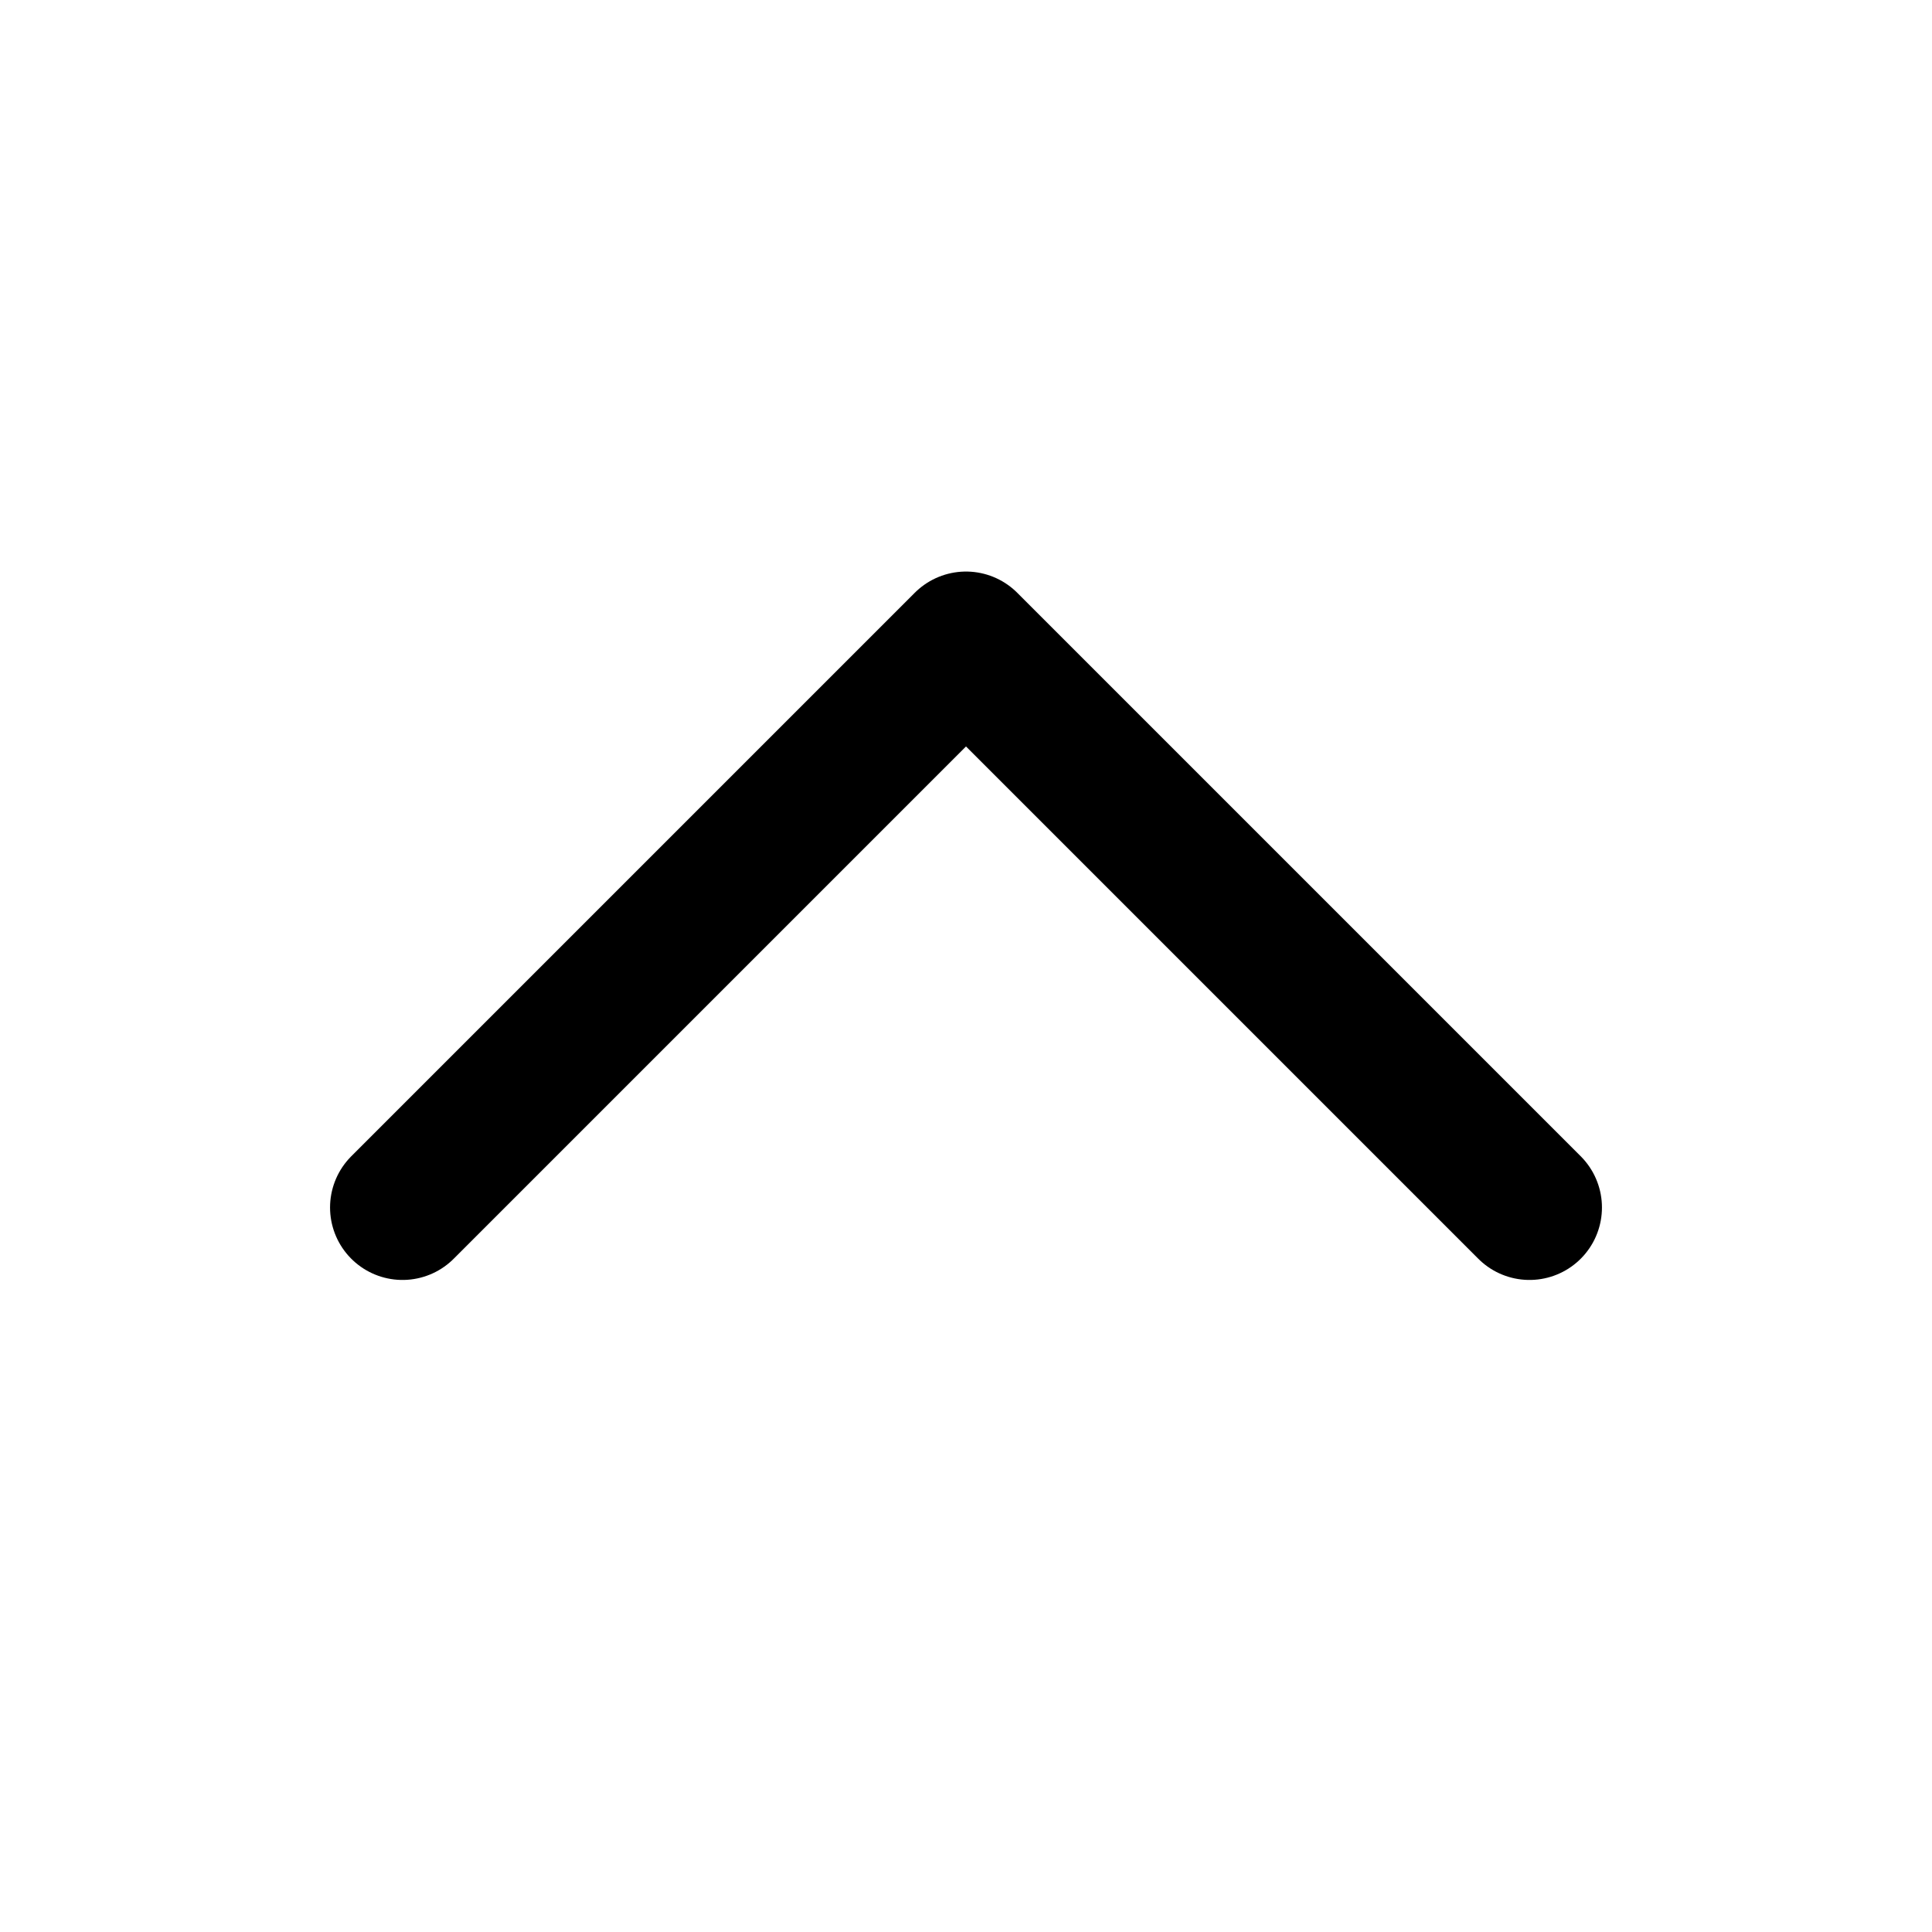
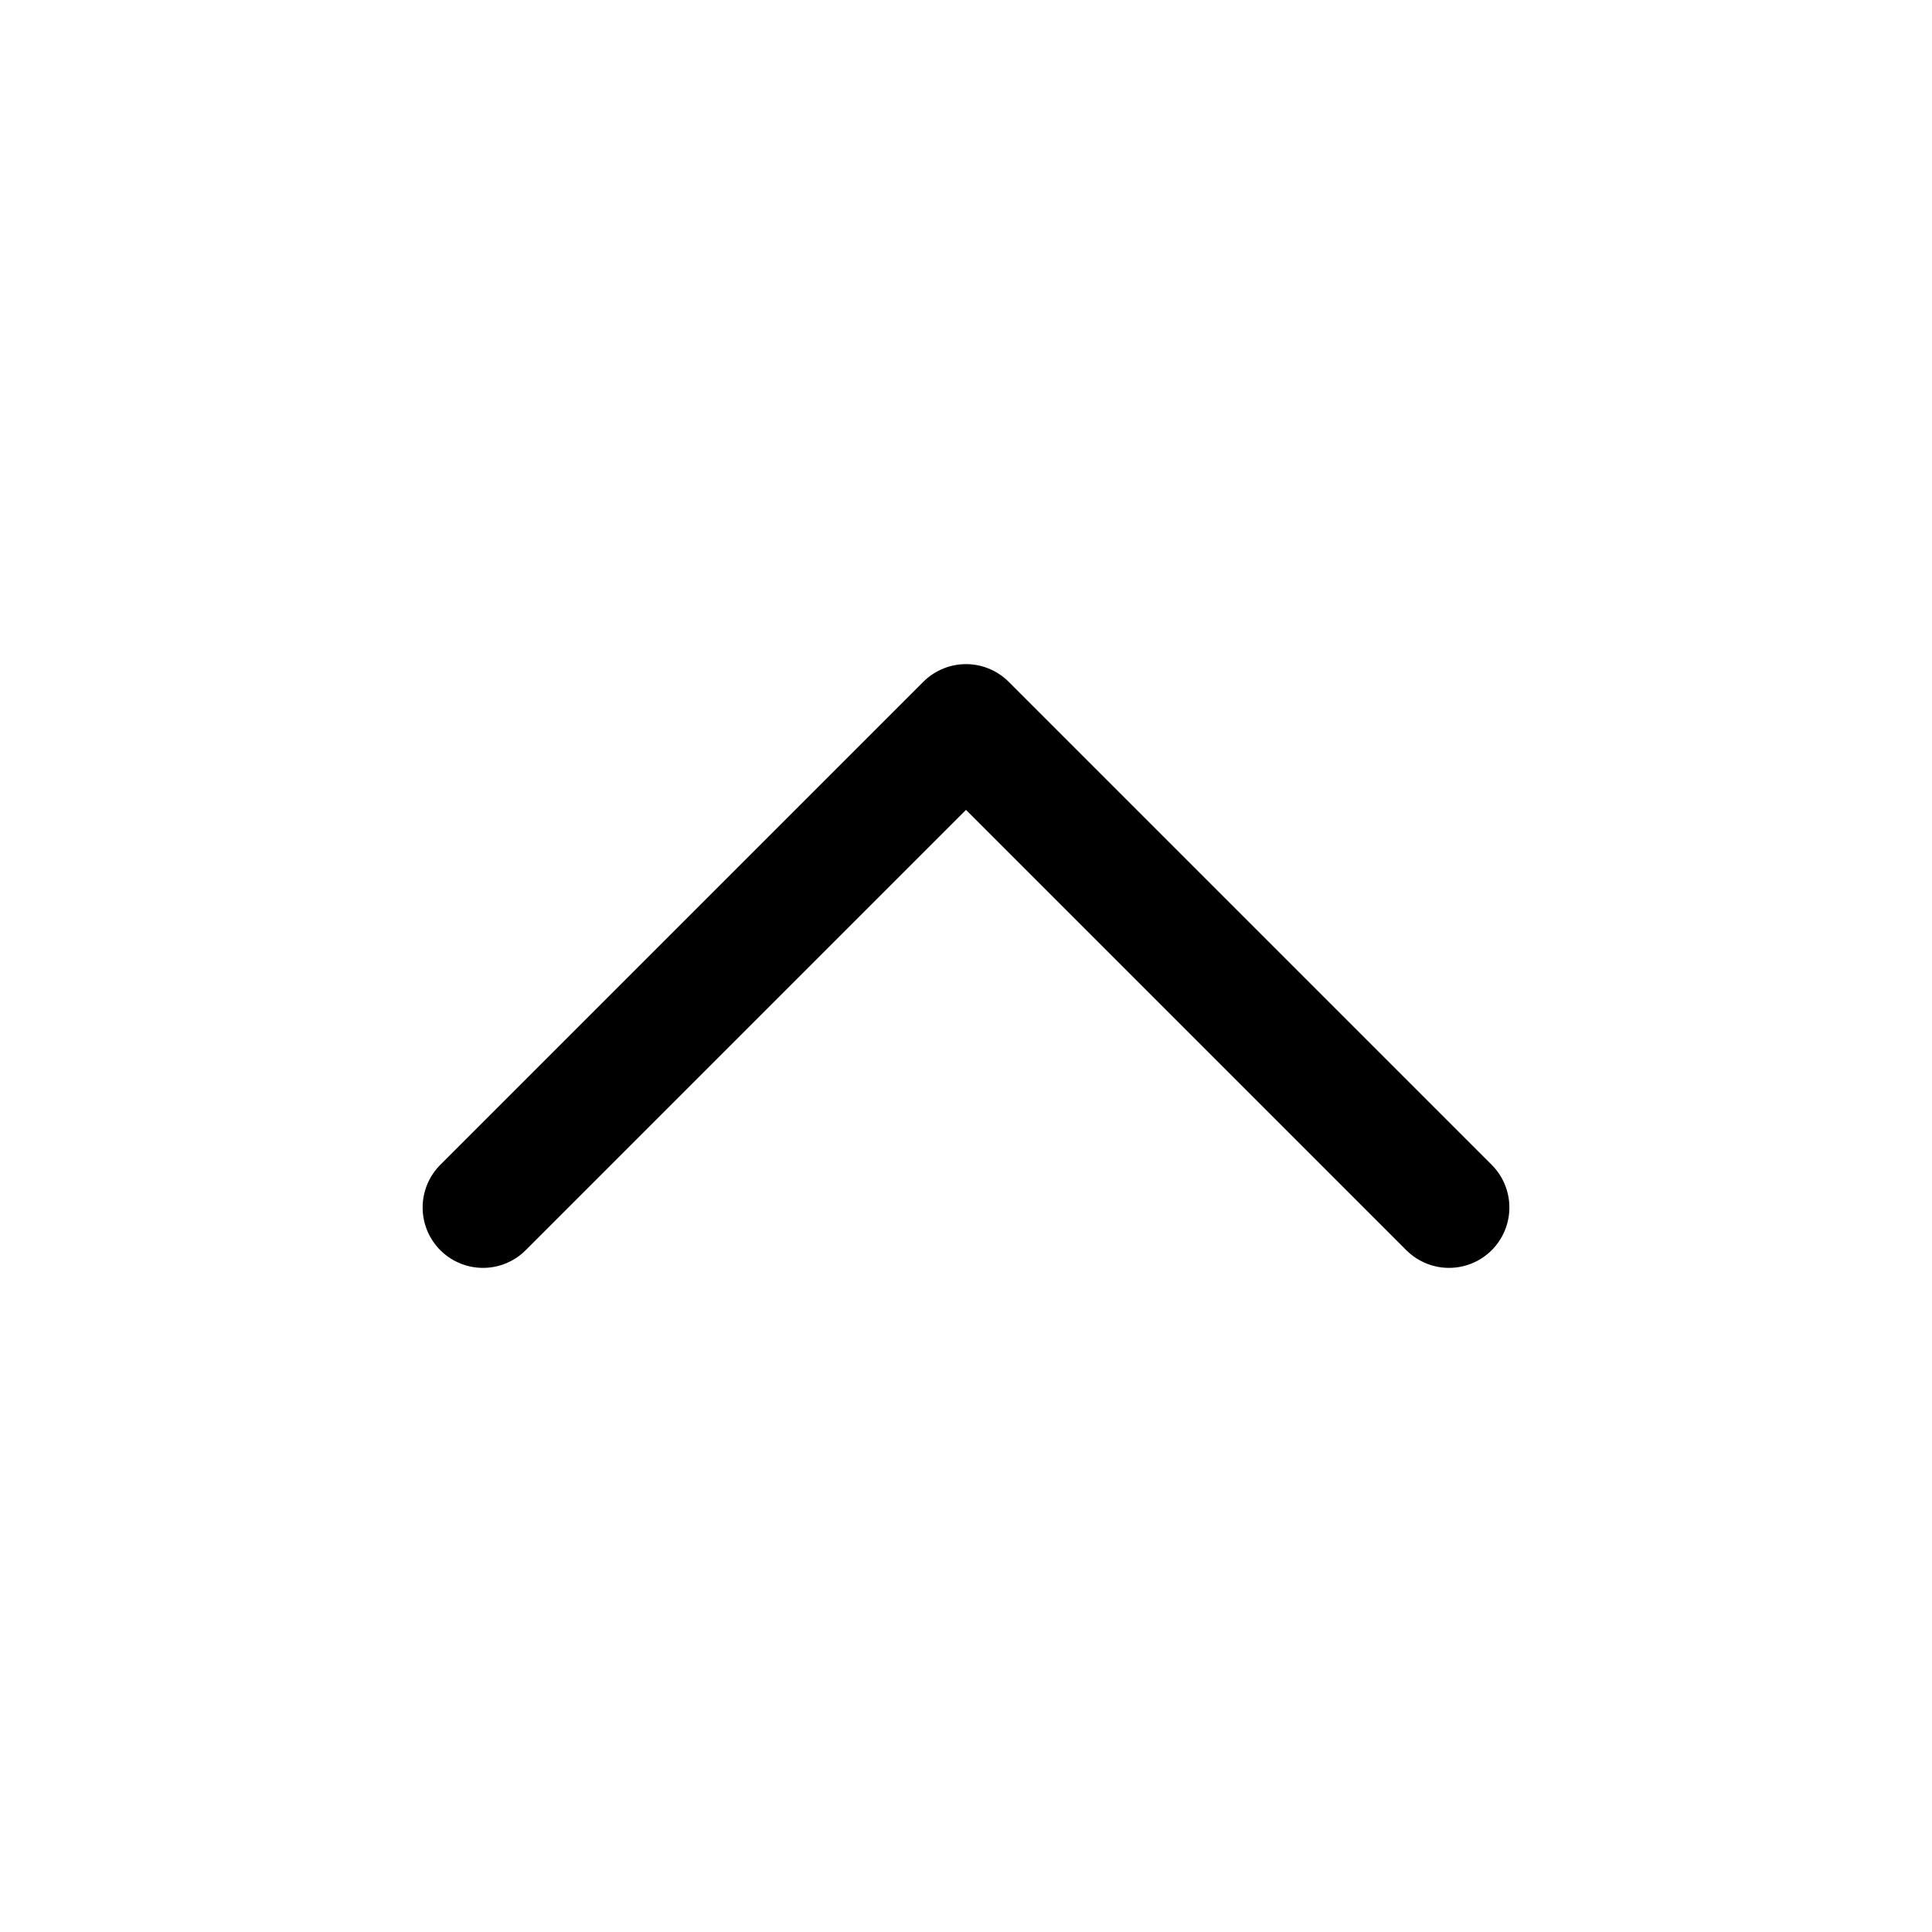
- <svg viewBox="0 0 24 24" fill="none" stroke="currentColor" stroke-width="1.8" stroke-linecap="round" stroke-linejoin="round">
-   <path d="m5 15 7-7 7 7" />
+ <svg viewBox="0 0 24 24" fill="none" stroke="currentColor" stroke-width="1.5" stroke-linecap="round" stroke-linejoin="round">
+   <polyline points="18 15 12 9 6 15" />
</svg>
